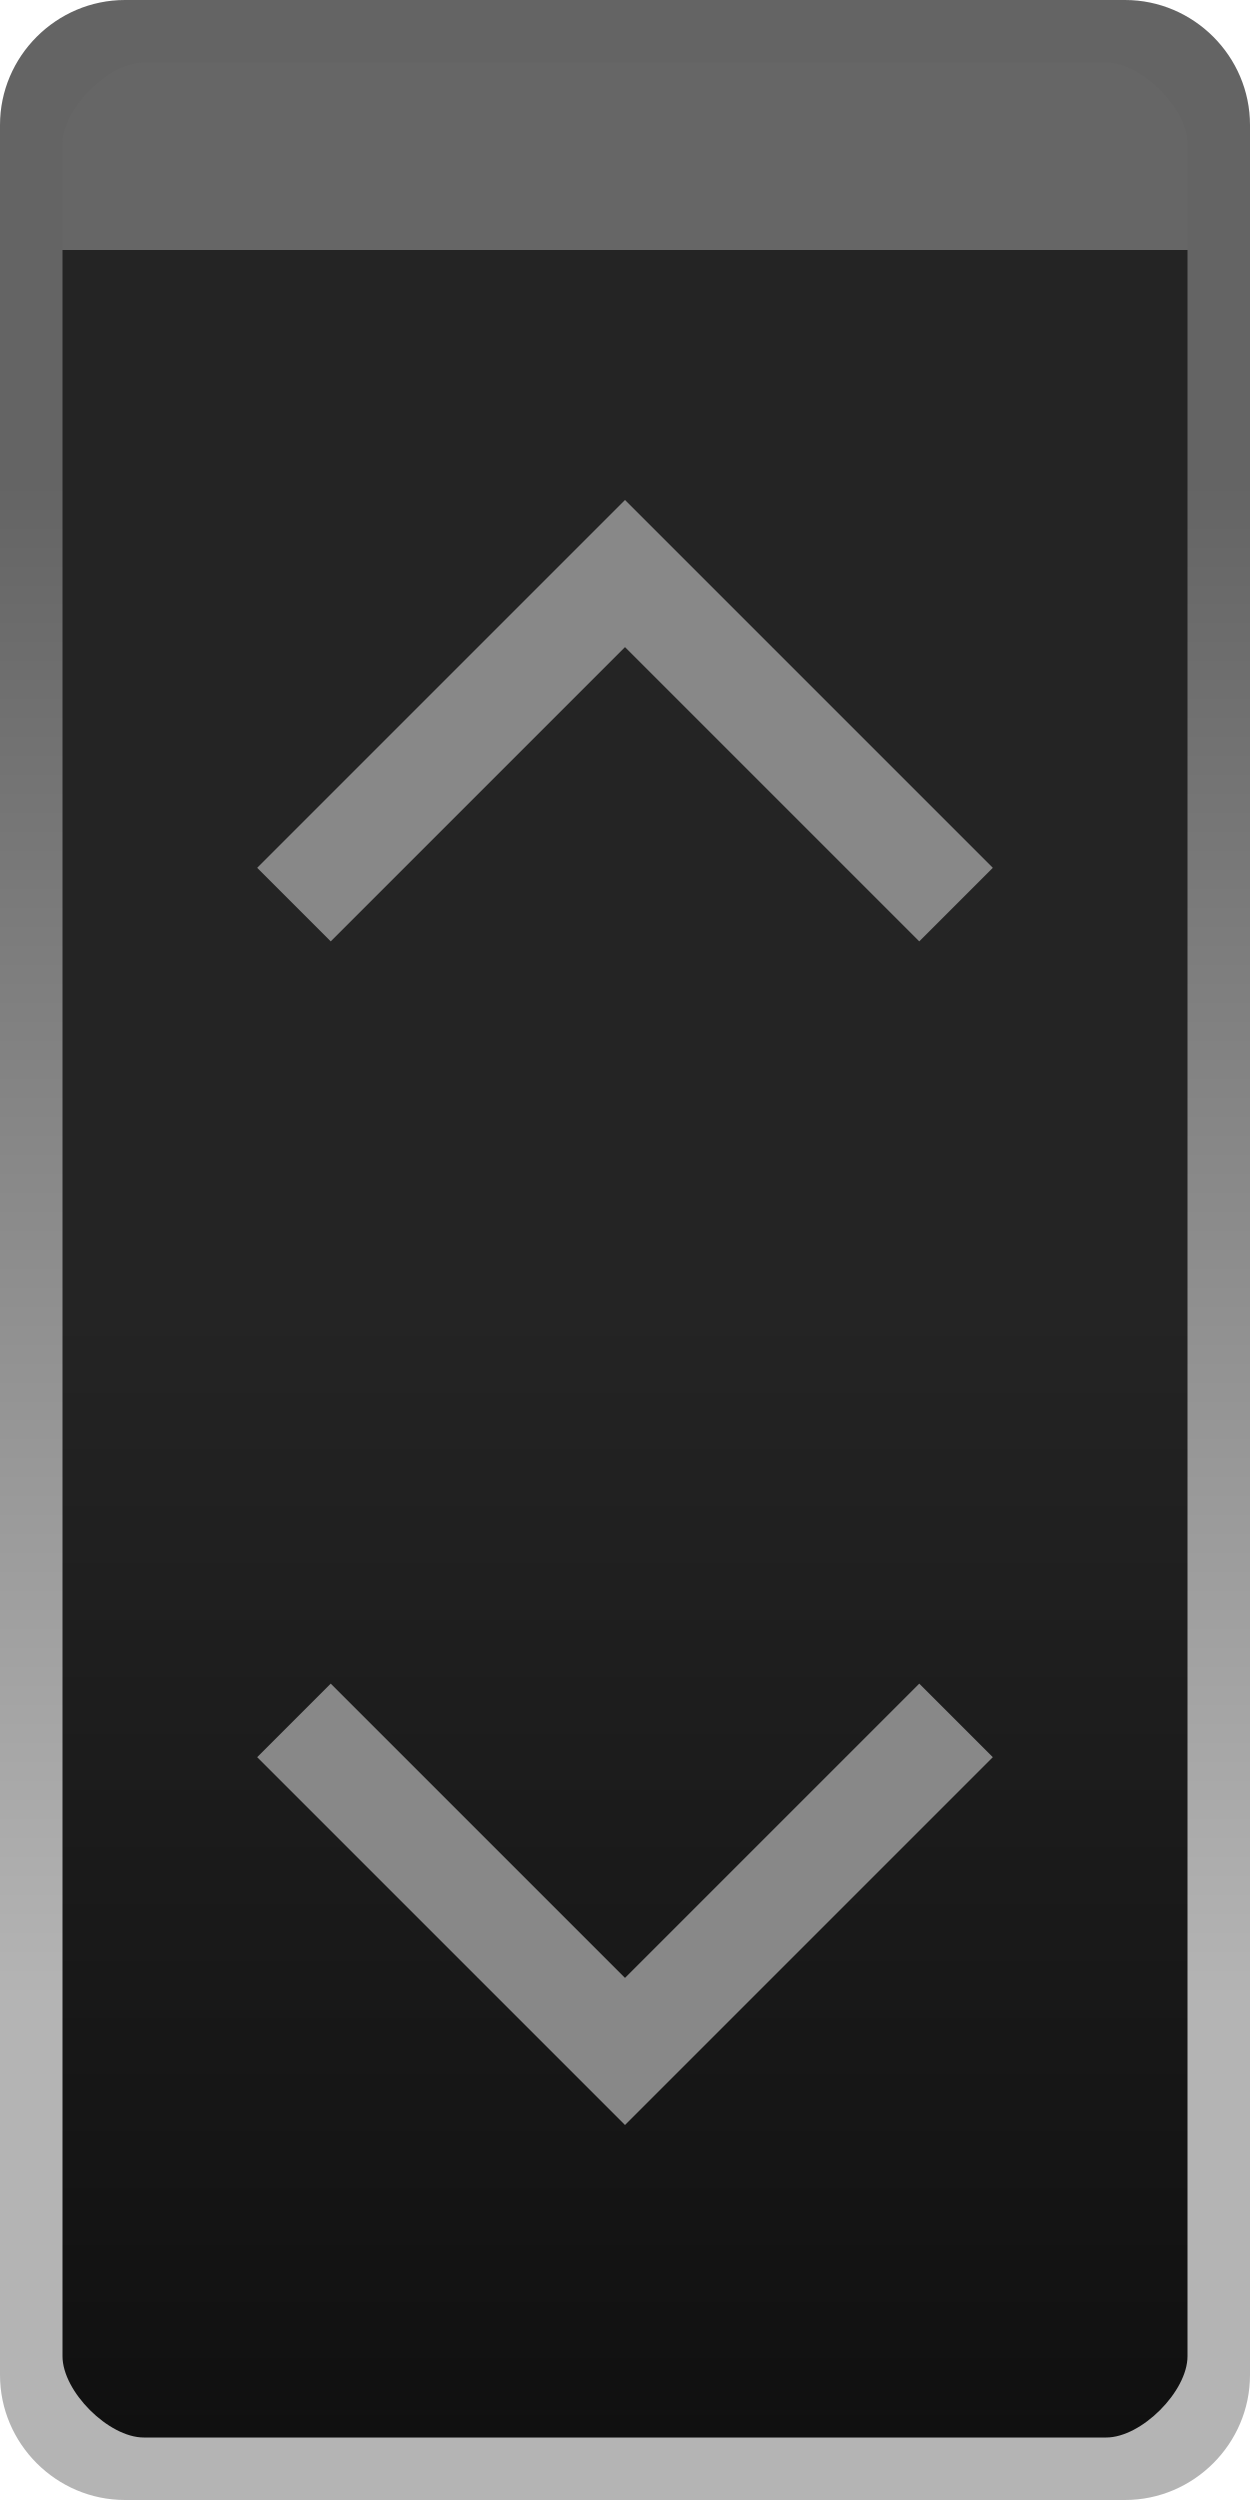
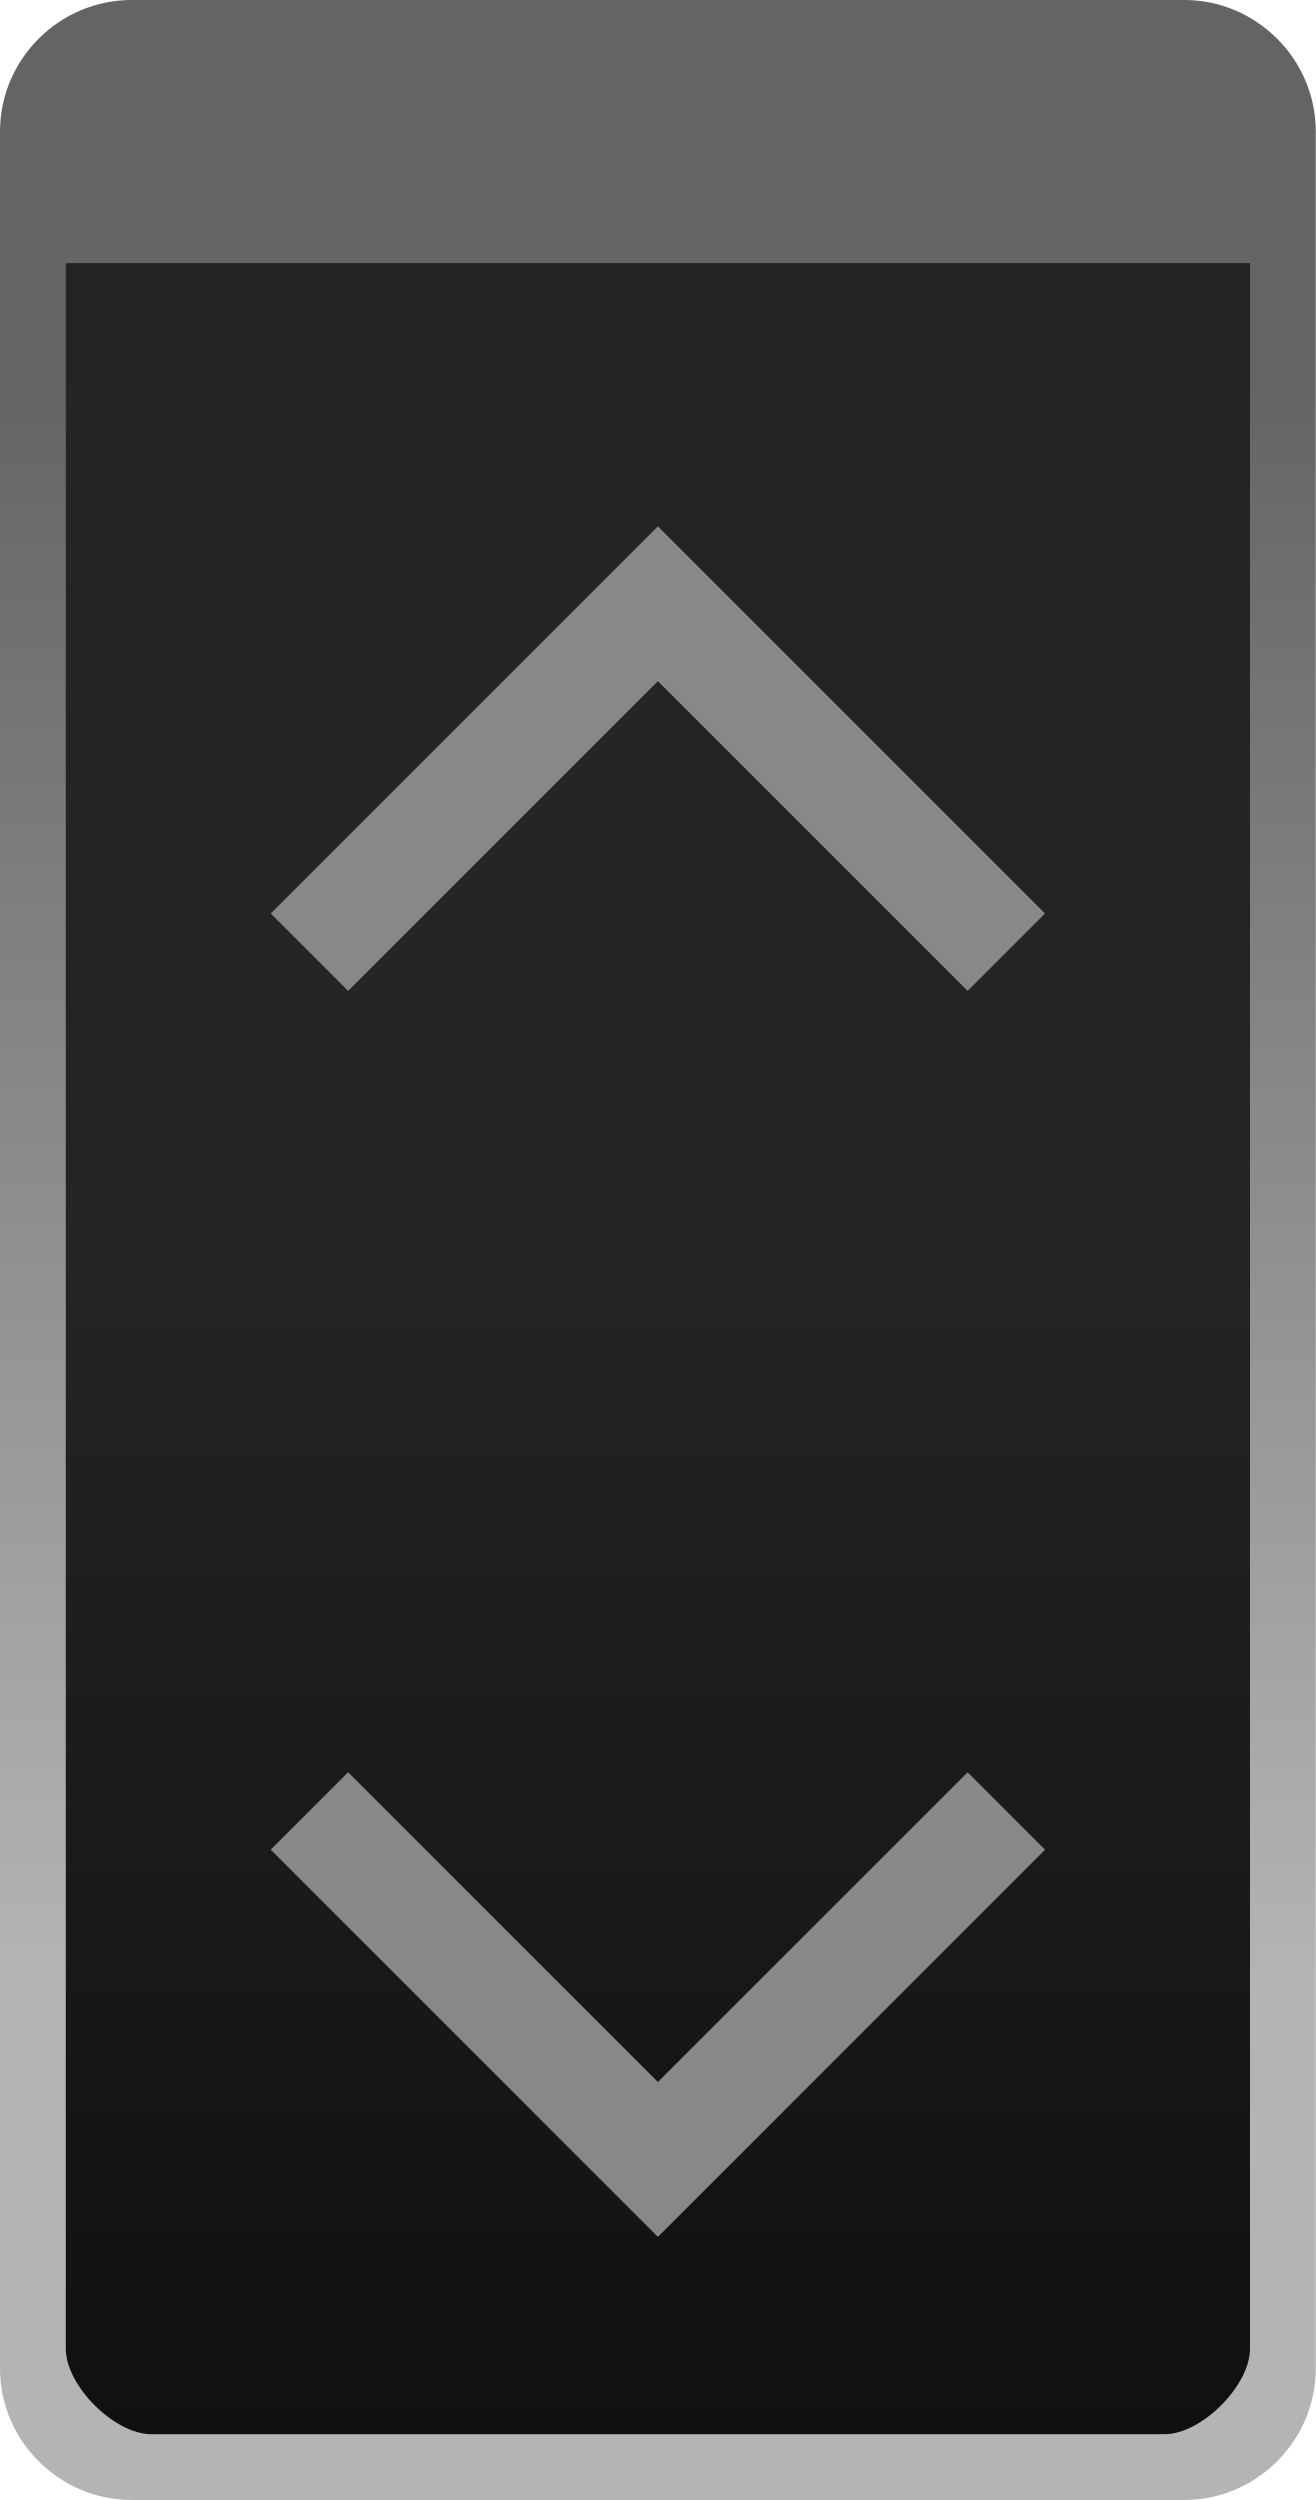
- <svg xmlns="http://www.w3.org/2000/svg" width="20" height="40" version="1.1">
+ <svg xmlns="http://www.w3.org/2000/svg" width="20" height="38" version="1.1">
  <defs>
-     <linearGradient id="c" x1="13" x2="13" y1="1027.4" y2="1049.4" gradientTransform="matrix(1.4783 0 0 .82609 -.2391 -827.81)" gradientUnits="userSpaceOnUse">
+     <linearGradient id="b" x1="13" x2="13" y1="1027.4" y2="1049.4" gradientTransform="matrix(1.4783 0 0 .82609 -.2391 -829.81)" gradientUnits="userSpaceOnUse">
      <stop stop-color="#242424" offset="0" />
      <stop stop-color="#101010" offset="1" />
    </linearGradient>
-     <linearGradient id="d" x1="20" x2="20" y1="1042.4" y2="1018.1" gradientTransform="translate(-2,-1010.4)" gradientUnits="userSpaceOnUse">
+     <linearGradient id="a" x1="20" x2="20" y1="1042.4" y2="1018.1" gradientTransform="translate(-2,-1012.4)" gradientUnits="userSpaceOnUse">
      <stop stop-color="#b4b4b4" offset="0" />
      <stop stop-color="#646464" offset="1" />
    </linearGradient>
  </defs>
-   <path d="m2.5.5 15-2.5e-5c1.108-1.85e-6 2 .892 2 2v35c0 1.108-.892 2-2 2l-15 2.5e-5c-1.108 2e-6-2-.892-2-2v-35c0-1.108.892-2 2-2z" color="#000000" fill="url(#c)" />
+   <path d="m2.5.5 15-2.5e-5c1.108-1.85e-6 2 .892 2 2v33c0 1.108-.892 2-2 2l-15 2.5e-5c-1.108 2e-6-2-.892-2-2v-33c0-1.108.892-2 2-2z" color="#000000" fill="url(#b)" />
  <path d="m2.5.5c-1.099 0-2 .901-2 2v1.5h19v-1.5c0-1.099-.901-2-2-2z" color="#000000" fill="#666" style="text-decoration-line:none;text-indent:0;text-transform:none" />
-   <path d="m2 0c-1.099 0-2 .901-2 2v36c0 1.099.901 2 2 2h16c1.099 0 2-.901 2-2v-36c0-1.099-.901-2-2-2zm.3 1h15.4c.563 0 1.3.737 1.3 1.3v35.4c0 .563-.737 1.3-1.3 1.3h-15.4c-.563 0-1.3-.737-1.3-1.3v-35.4c0-.563.737-1.3 1.3-1.3z" color="#000000" fill="url(#d)" style="text-decoration-line:none;text-indent:0;text-transform:none" />
-   <path d="m14.708 26.938-4.708 4.708-4.708-4.708-1.177 1.177 5.885 5.885 5.885-5.885-1.177-1.177z" fill="#888" />
+   <path d="m2-1e-4c-1.099 0-2 .901-2 2v34c0 1.099.901 2 2 2h16c1.099 0 2-.901 2-2v-34c0-1.099-.901-2-2-2zm.3 1h15.4c.563 0 1.3.737 1.3 1.3v33.4c0 .563-.737 1.3-1.3 1.3h-15.4c-.563 0-1.3-.737-1.3-1.3v-33.4c0-.563.737-1.3 1.3-1.3z" color="#000000" fill="url(#a)" style="text-decoration-line:none;text-indent:0;text-transform:none" />
+   <path d="m14.708 26.938-4.708 4.708-4.708-4.708-1.177 1.177 5.885 5.885 5.885-5.885z" fill="#888" />
  <path d="m14.708 15.062-4.708-4.708-4.708 4.708-1.177-1.177 5.885-5.885 5.885 5.885-1.177 1.177z" fill="#888" />
</svg>
